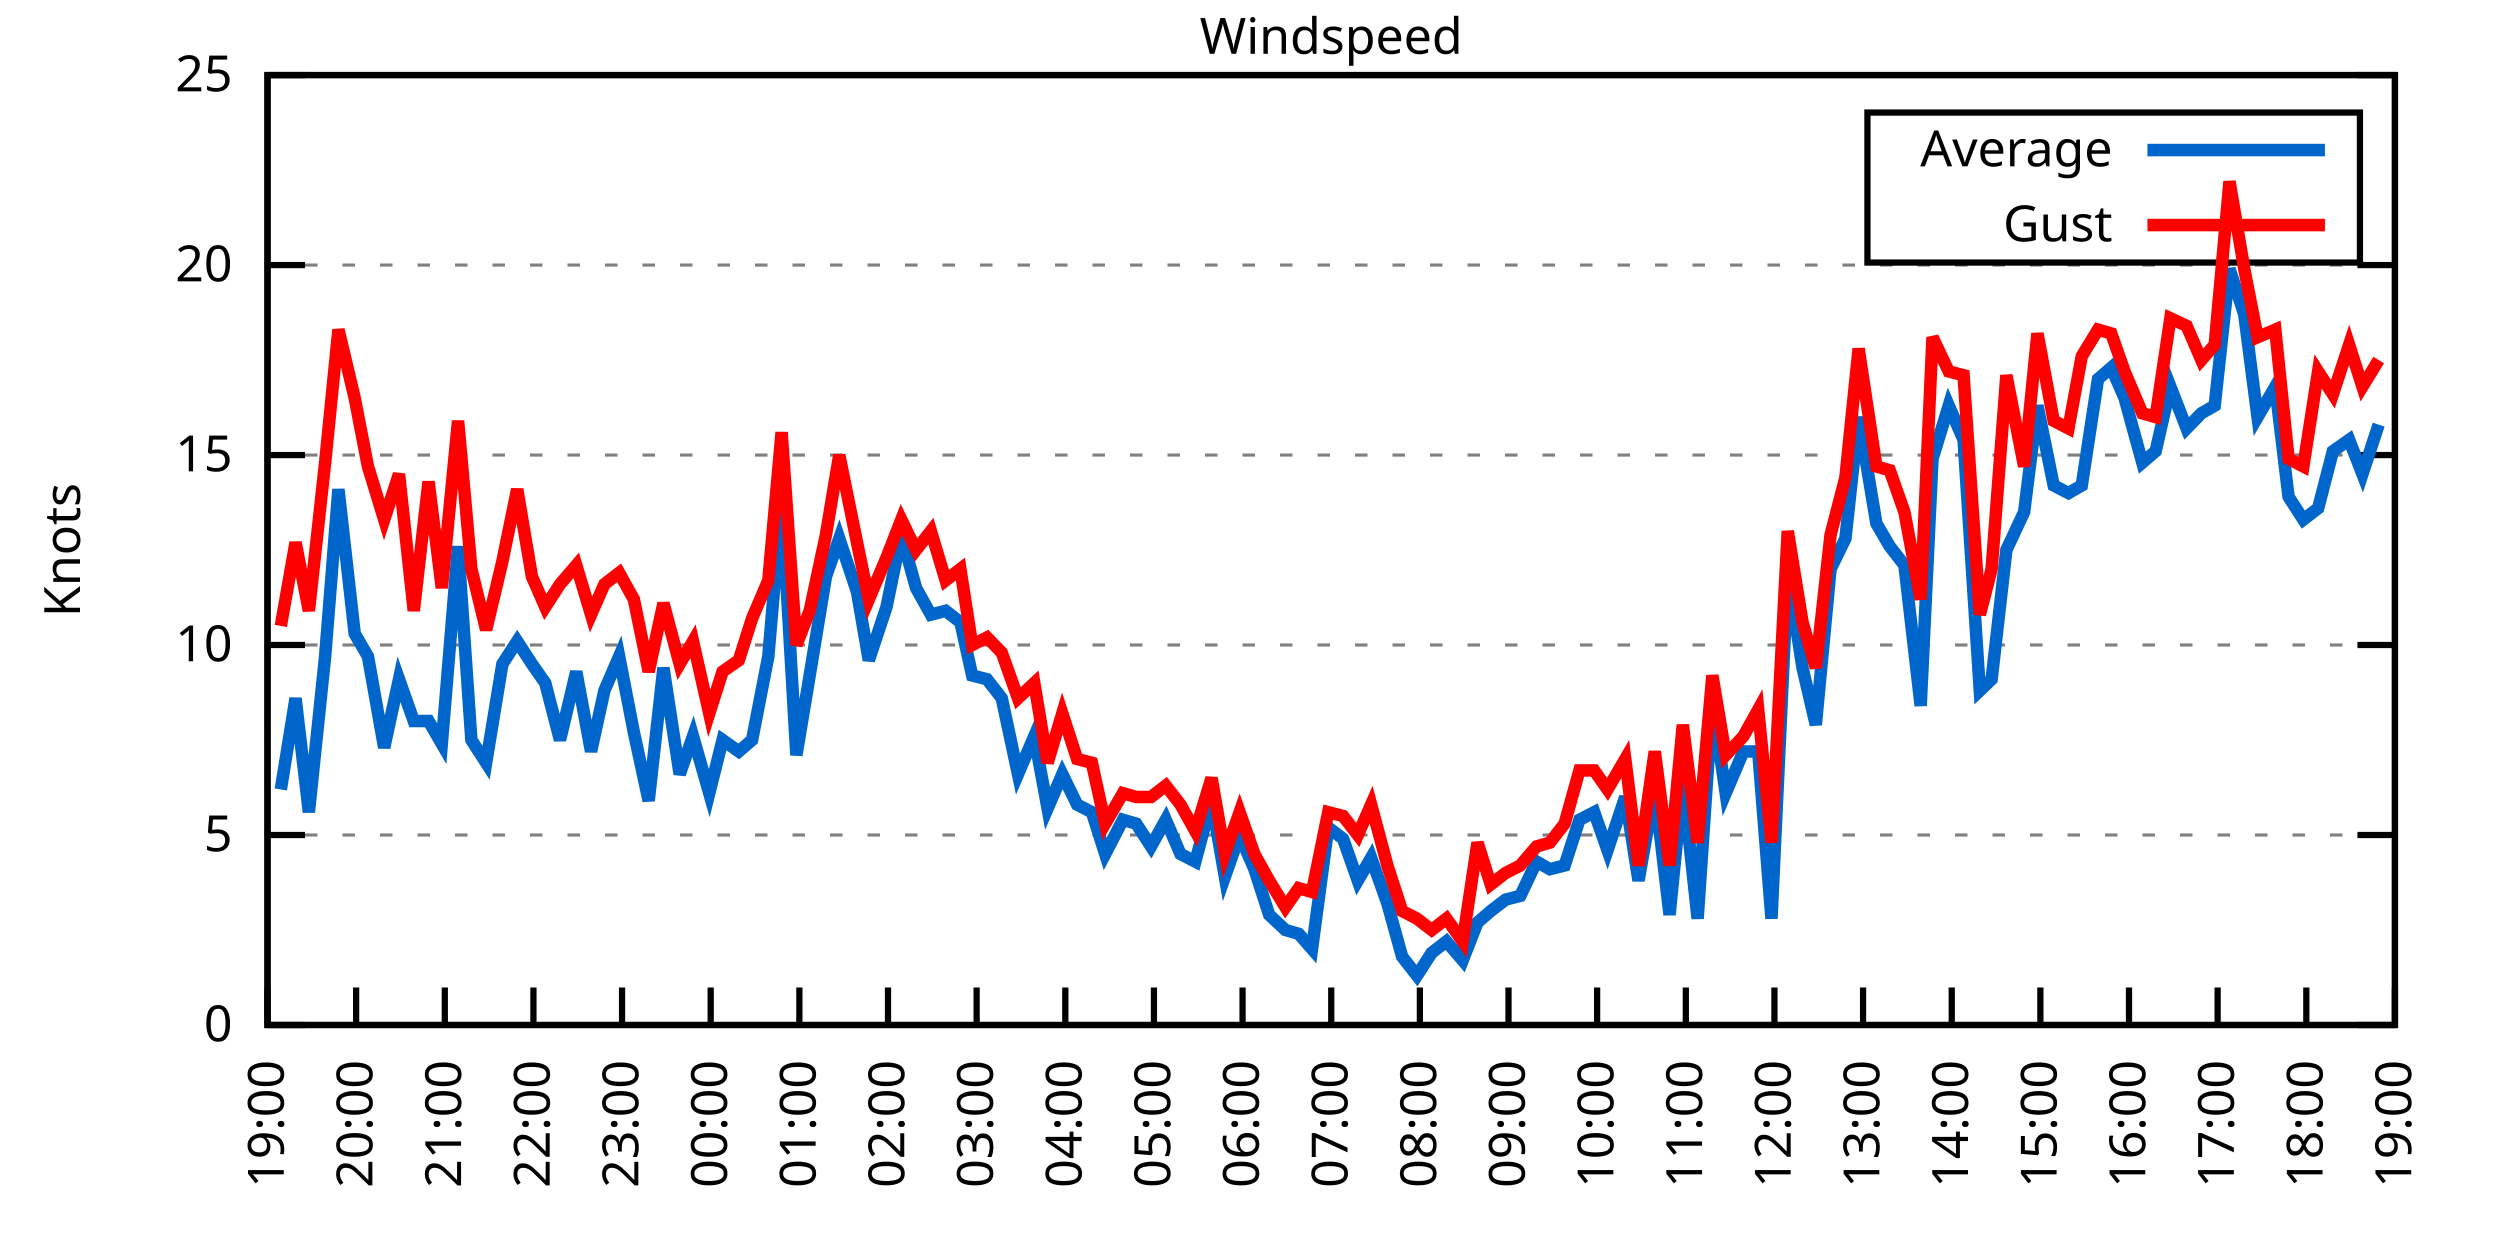
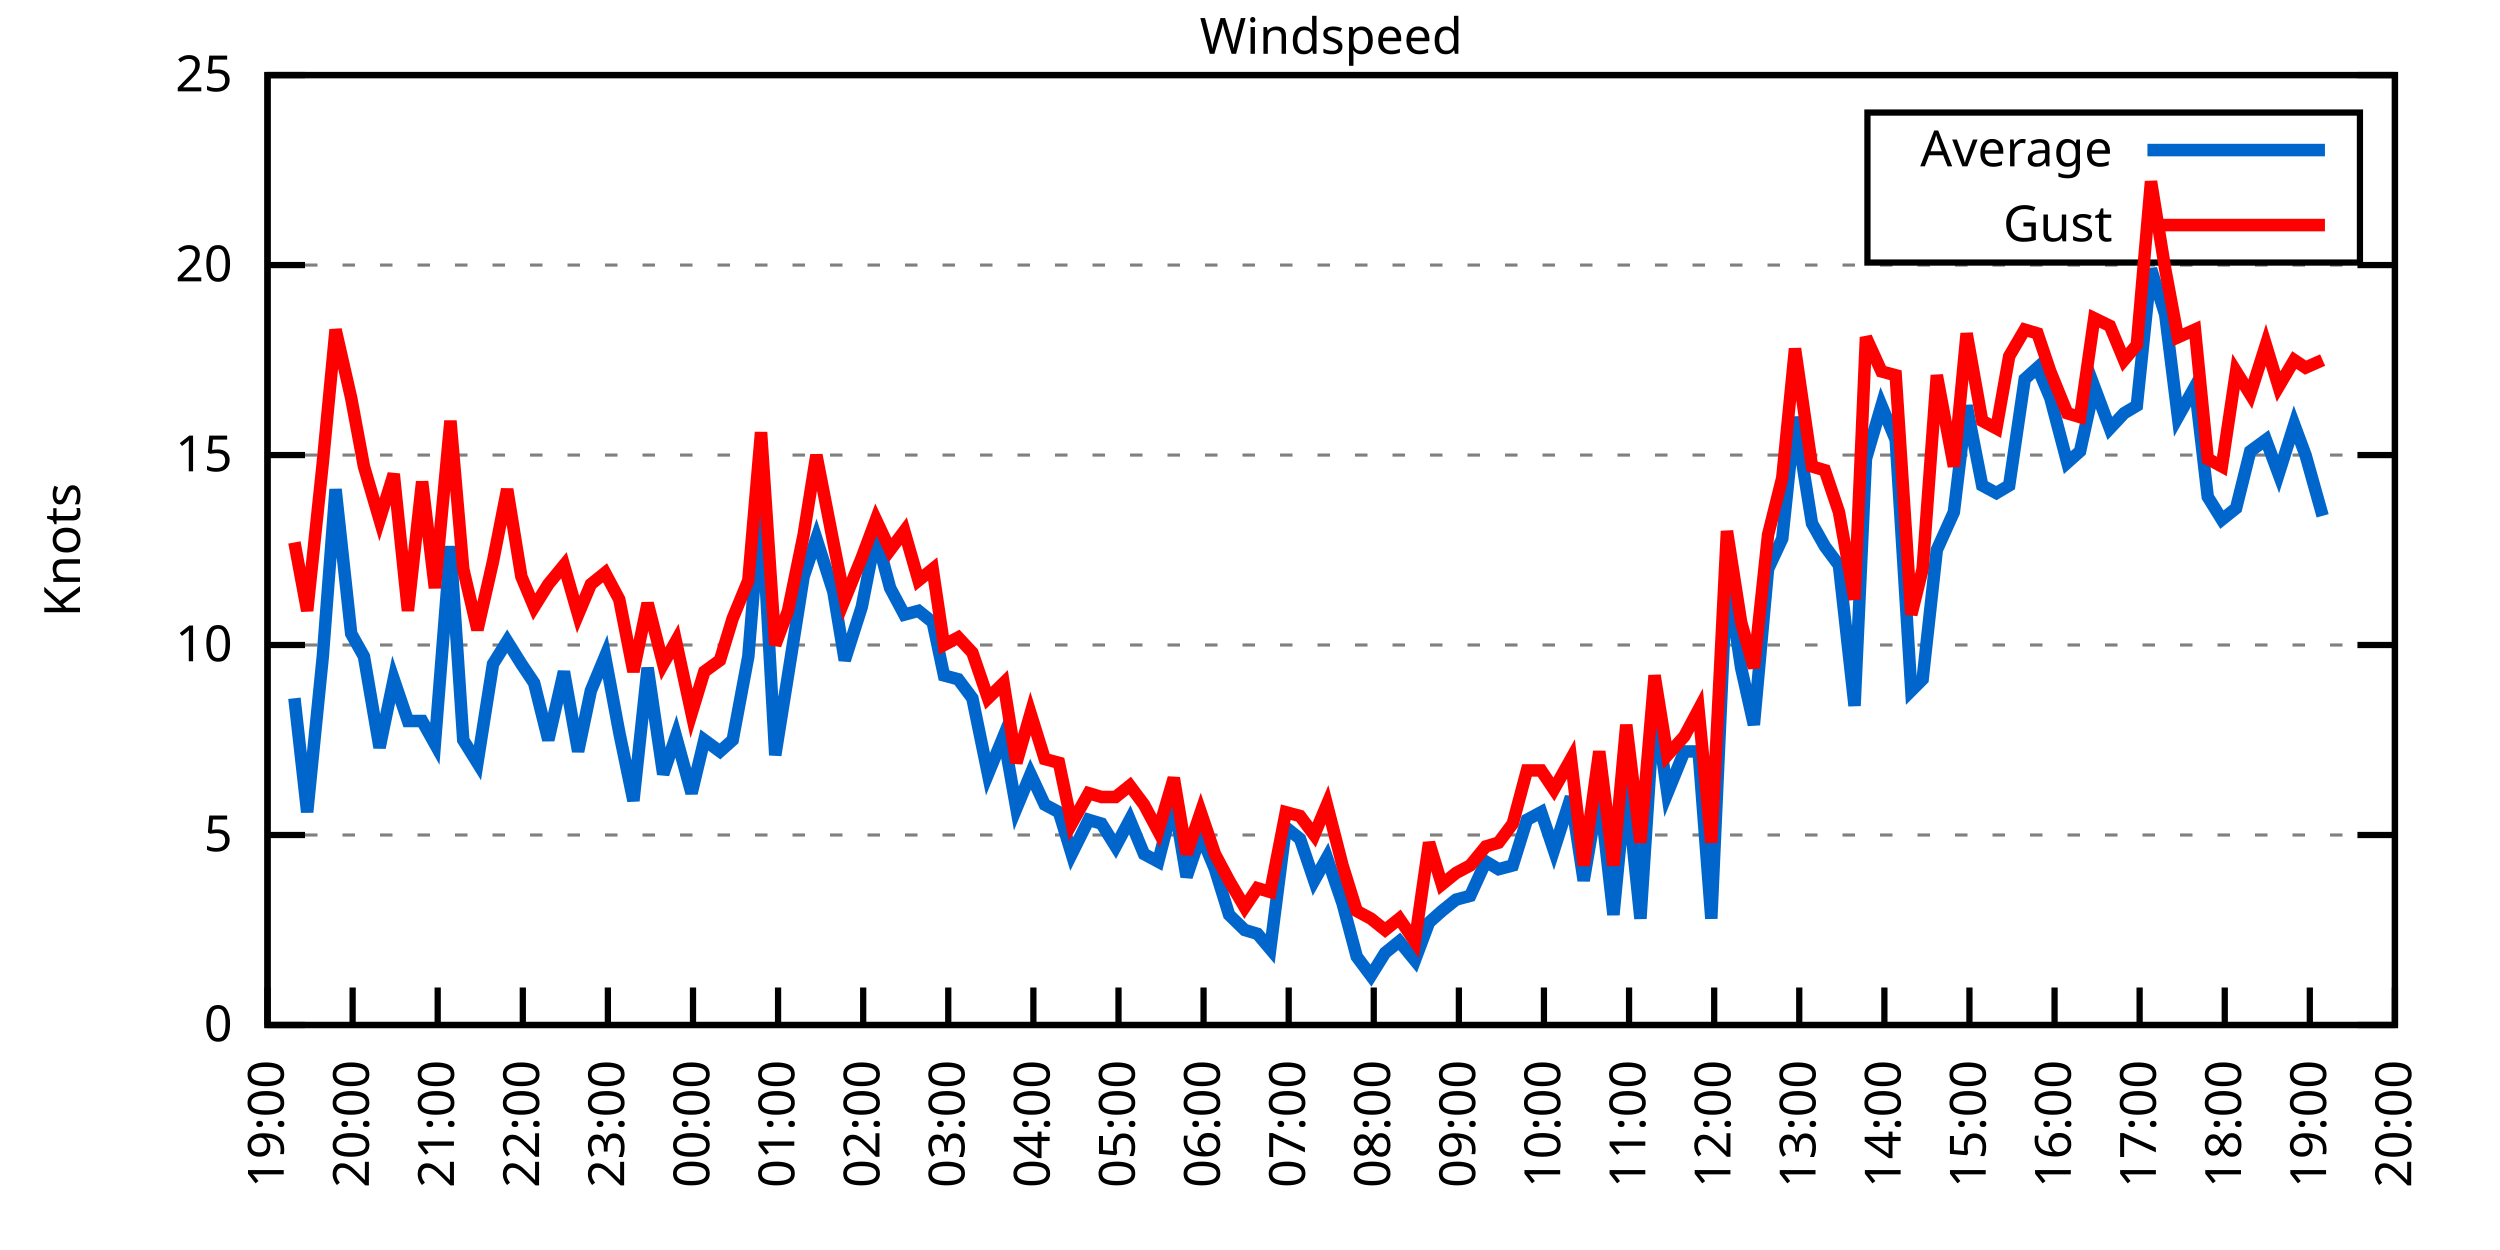
<svg xmlns="http://www.w3.org/2000/svg" xmlns:xlink="http://www.w3.org/1999/xlink" width="400" height="200" viewBox="0 0 400 200">
  <g id="gnuplot_canvas">
    <rect x="0" y="0" width="400" height="200" fill="none" />
    <defs>
      <circle id="gpDot" r="0.5" stroke-width="0.5" stroke="currentColor" />
      <path id="gpPt0" stroke-width="0.333" stroke="currentColor" d="M-1,0 h2 M0,-1 v2" />
      <path id="gpPt1" stroke-width="0.333" stroke="currentColor" d="M-1,-1 L1,1 M1,-1 L-1,1" />
      <path id="gpPt2" stroke-width="0.333" stroke="currentColor" d="M-1,0 L1,0 M0,-1 L0,1 M-1,-1 L1,1 M-1,1 L1,-1" />
      <rect id="gpPt3" stroke-width="0.333" stroke="currentColor" x="-1" y="-1" width="2" height="2" />
      <rect id="gpPt4" stroke-width="0.333" stroke="currentColor" fill="currentColor" x="-1" y="-1" width="2" height="2" />
      <circle id="gpPt5" stroke-width="0.333" stroke="currentColor" cx="0" cy="0" r="1" />
      <use xlink:href="#gpPt5" id="gpPt6" fill="currentColor" stroke="none" />
      <path id="gpPt7" stroke-width="0.333" stroke="currentColor" d="M0,-1.33 L-1.33,0.67 L1.33,0.67 z" />
      <use xlink:href="#gpPt7" id="gpPt8" fill="currentColor" stroke="none" />
      <use xlink:href="#gpPt7" id="gpPt9" stroke="currentColor" transform="rotate(180)" />
      <use xlink:href="#gpPt9" id="gpPt10" fill="currentColor" stroke="none" />
      <use xlink:href="#gpPt3" id="gpPt11" stroke="currentColor" transform="rotate(45)" />
      <use xlink:href="#gpPt11" id="gpPt12" fill="currentColor" stroke="none" />
      <path id="gpPt13" stroke-width="0.333" stroke="currentColor" d="M0,1.330 L1.265,0.411 L0.782,-1.067 L-0.782,-1.076 L-1.265,0.411 z" />
      <use xlink:href="#gpPt13" id="gpPt14" fill="currentColor" stroke="none" />
      <filter id="textbox" filterUnits="objectBoundingBox" x="0" y="0" height="1" width="1">
        <feFlood flood-color="white" flood-opacity="1" result="bgnd" />
        <feComposite in="SourceGraphic" in2="bgnd" operator="atop" />
      </filter>
      <filter id="greybox" filterUnits="objectBoundingBox" x="0" y="0" height="1" width="1">
        <feFlood flood-color="lightgrey" flood-opacity="1" result="grey" />
        <feComposite in="SourceGraphic" in2="grey" operator="atop" />
      </filter>
    </defs>
    <g fill="none" color="white" stroke="currentColor" stroke-width="1.00" stroke-linecap="butt" stroke-linejoin="miter">
</g>
    <g fill="none" color="black" stroke="currentColor" stroke-width="1.00" stroke-linecap="butt" stroke-linejoin="miter">
      <g stroke="none" shape-rendering="crispEdges">
        <polygon fill="rgb(255, 255, 255)" points="42.80,164.00 383.18,164.00 383.18,12.02 42.80,12.02 " />
      </g>
    </g>
    <g fill="none" color="black" stroke="currentColor" stroke-width="1.00" stroke-linecap="butt" stroke-linejoin="miter">
</g>
    <g fill="none" color="black" stroke="black" stroke-width="0.50" stroke-linecap="butt" stroke-linejoin="miter">
</g>
    <g fill="none" color="gray" stroke="currentColor" stroke-width="0.50" stroke-linecap="butt" stroke-linejoin="miter">
      <path stroke="gray" stroke-dasharray="2,4" class="gridline" d="M42.80,164.00 L383.19,164.00  " />
    </g>
    <g fill="none" color="gray" stroke="gray" stroke-width="1.00" stroke-linecap="butt" stroke-linejoin="miter">
</g>
    <g fill="none" color="black" stroke="currentColor" stroke-width="1.00" stroke-linecap="butt" stroke-linejoin="miter">
      <path stroke="black" d="M42.80,164.00 L48.80,164.00 M383.19,164.00 L377.19,164.00  " />
      <g transform="translate(37.20,166.60)" stroke="none" fill="black" font-family="Sans" font-size="8.00" text-anchor="end">
        <text>
          <tspan font-family="Sans"> 0</tspan>
        </text>
      </g>
    </g>
    <g fill="none" color="black" stroke="currentColor" stroke-width="1.00" stroke-linecap="butt" stroke-linejoin="miter">
</g>
    <g fill="none" color="black" stroke="black" stroke-width="0.50" stroke-linecap="butt" stroke-linejoin="miter">
</g>
    <g fill="none" color="gray" stroke="currentColor" stroke-width="0.50" stroke-linecap="butt" stroke-linejoin="miter">
      <path stroke="gray" stroke-dasharray="2,4" class="gridline" d="M42.80,133.60 L383.19,133.60  " />
    </g>
    <g fill="none" color="gray" stroke="gray" stroke-width="1.00" stroke-linecap="butt" stroke-linejoin="miter">
</g>
    <g fill="none" color="black" stroke="currentColor" stroke-width="1.00" stroke-linecap="butt" stroke-linejoin="miter">
      <path stroke="black" d="M42.80,133.60 L48.80,133.60 M383.19,133.60 L377.19,133.60  " />
      <g transform="translate(37.20,136.20)" stroke="none" fill="black" font-family="Sans" font-size="8.00" text-anchor="end">
        <text>
          <tspan font-family="Sans"> 5</tspan>
        </text>
      </g>
    </g>
    <g fill="none" color="black" stroke="currentColor" stroke-width="1.00" stroke-linecap="butt" stroke-linejoin="miter">
</g>
    <g fill="none" color="black" stroke="black" stroke-width="0.50" stroke-linecap="butt" stroke-linejoin="miter">
</g>
    <g fill="none" color="gray" stroke="currentColor" stroke-width="0.50" stroke-linecap="butt" stroke-linejoin="miter">
      <path stroke="gray" stroke-dasharray="2,4" class="gridline" d="M42.80,103.20 L383.19,103.20  " />
    </g>
    <g fill="none" color="gray" stroke="gray" stroke-width="1.00" stroke-linecap="butt" stroke-linejoin="miter">
</g>
    <g fill="none" color="black" stroke="currentColor" stroke-width="1.00" stroke-linecap="butt" stroke-linejoin="miter">
      <path stroke="black" d="M42.80,103.20 L48.80,103.20 M383.19,103.20 L377.19,103.20  " />
      <g transform="translate(37.20,105.80)" stroke="none" fill="black" font-family="Sans" font-size="8.00" text-anchor="end">
        <text>
          <tspan font-family="Sans"> 10</tspan>
        </text>
      </g>
    </g>
    <g fill="none" color="black" stroke="currentColor" stroke-width="1.00" stroke-linecap="butt" stroke-linejoin="miter">
</g>
    <g fill="none" color="black" stroke="black" stroke-width="0.50" stroke-linecap="butt" stroke-linejoin="miter">
</g>
    <g fill="none" color="gray" stroke="currentColor" stroke-width="0.50" stroke-linecap="butt" stroke-linejoin="miter">
      <path stroke="gray" stroke-dasharray="2,4" class="gridline" d="M42.80,72.81 L383.19,72.81  " />
    </g>
    <g fill="none" color="gray" stroke="gray" stroke-width="1.00" stroke-linecap="butt" stroke-linejoin="miter">
</g>
    <g fill="none" color="black" stroke="currentColor" stroke-width="1.00" stroke-linecap="butt" stroke-linejoin="miter">
      <path stroke="black" d="M42.80,72.81 L48.80,72.81 M383.19,72.81 L377.19,72.81  " />
      <g transform="translate(37.20,75.41)" stroke="none" fill="black" font-family="Sans" font-size="8.00" text-anchor="end">
        <text>
          <tspan font-family="Sans"> 15</tspan>
        </text>
      </g>
    </g>
    <g fill="none" color="black" stroke="currentColor" stroke-width="1.00" stroke-linecap="butt" stroke-linejoin="miter">
</g>
    <g fill="none" color="black" stroke="black" stroke-width="0.50" stroke-linecap="butt" stroke-linejoin="miter">
</g>
    <g fill="none" color="gray" stroke="currentColor" stroke-width="0.50" stroke-linecap="butt" stroke-linejoin="miter">
      <path stroke="gray" stroke-dasharray="2,4" class="gridline" d="M42.80,42.41 L383.19,42.41  " />
    </g>
    <g fill="none" color="gray" stroke="gray" stroke-width="1.00" stroke-linecap="butt" stroke-linejoin="miter">
</g>
    <g fill="none" color="black" stroke="currentColor" stroke-width="1.00" stroke-linecap="butt" stroke-linejoin="miter">
      <path stroke="black" d="M42.80,42.41 L48.80,42.41 M383.19,42.41 L377.19,42.41  " />
      <g transform="translate(37.20,45.01)" stroke="none" fill="black" font-family="Sans" font-size="8.00" text-anchor="end">
        <text>
          <tspan font-family="Sans"> 20</tspan>
        </text>
      </g>
    </g>
    <g fill="none" color="black" stroke="currentColor" stroke-width="1.00" stroke-linecap="butt" stroke-linejoin="miter">
</g>
    <g fill="none" color="black" stroke="black" stroke-width="0.50" stroke-linecap="butt" stroke-linejoin="miter">
</g>
    <g fill="none" color="gray" stroke="currentColor" stroke-width="0.50" stroke-linecap="butt" stroke-linejoin="miter">
      <path stroke="gray" stroke-dasharray="2,4" class="gridline" d="M42.80,12.01 L383.19,12.01  " />
    </g>
    <g fill="none" color="gray" stroke="gray" stroke-width="1.00" stroke-linecap="butt" stroke-linejoin="miter">
</g>
    <g fill="none" color="black" stroke="currentColor" stroke-width="1.00" stroke-linecap="butt" stroke-linejoin="miter">
      <path stroke="black" d="M42.80,12.01 L48.80,12.01 M383.19,12.01 L377.19,12.01  " />
      <g transform="translate(37.20,14.61)" stroke="none" fill="black" font-family="Sans" font-size="8.00" text-anchor="end">
        <text>
          <tspan font-family="Sans"> 25</tspan>
        </text>
      </g>
    </g>
    <g fill="none" color="black" stroke="currentColor" stroke-width="1.00" stroke-linecap="butt" stroke-linejoin="miter">
      <path stroke="black" d="M42.80,164.00 L42.80,158.00  " />
      <g transform="translate(45.40,169.60) rotate(270.00)" stroke="none" fill="black" font-family="Sans" font-size="8.00" text-anchor="end">
        <text>
          <tspan font-family="Sans">19:00</tspan>
        </text>
      </g>
    </g>
    <g fill="none" color="black" stroke="currentColor" stroke-width="1.00" stroke-linecap="butt" stroke-linejoin="miter">
-       <path stroke="black" d="M56.98,164.00 L56.98,158.00  " />
-       <g transform="translate(59.58,169.60) rotate(270.00)" stroke="none" fill="black" font-family="Sans" font-size="8.00" text-anchor="end">
+       <path stroke="black" d="M56.42,164.00 L56.42,158.00  " />
+       <g transform="translate(59.02,169.60) rotate(270.00)" stroke="none" fill="black" font-family="Sans" font-size="8.00" text-anchor="end">
        <text>
          <tspan font-family="Sans">20:00</tspan>
        </text>
      </g>
    </g>
    <g fill="none" color="black" stroke="currentColor" stroke-width="1.00" stroke-linecap="butt" stroke-linejoin="miter">
-       <path stroke="black" d="M71.17,164.00 L71.17,158.00  " />
-       <g transform="translate(73.77,169.60) rotate(270.00)" stroke="none" fill="black" font-family="Sans" font-size="8.00" text-anchor="end">
+       <path stroke="black" d="M70.03,164.00 L70.03,158.00  " />
+       <g transform="translate(72.63,169.60) rotate(270.00)" stroke="none" fill="black" font-family="Sans" font-size="8.00" text-anchor="end">
        <text>
          <tspan font-family="Sans">21:00</tspan>
        </text>
      </g>
    </g>
    <g fill="none" color="black" stroke="currentColor" stroke-width="1.00" stroke-linecap="butt" stroke-linejoin="miter">
-       <path stroke="black" d="M85.35,164.00 L85.35,158.00  " />
-       <g transform="translate(87.95,169.60) rotate(270.00)" stroke="none" fill="black" font-family="Sans" font-size="8.00" text-anchor="end">
+       <path stroke="black" d="M83.65,164.00 L83.65,158.00  " />
+       <g transform="translate(86.25,169.60) rotate(270.00)" stroke="none" fill="black" font-family="Sans" font-size="8.00" text-anchor="end">
        <text>
          <tspan font-family="Sans">22:00</tspan>
        </text>
      </g>
    </g>
    <g fill="none" color="black" stroke="currentColor" stroke-width="1.00" stroke-linecap="butt" stroke-linejoin="miter">
-       <path stroke="black" d="M99.53,164.00 L99.53,158.00  " />
-       <g transform="translate(102.13,169.60) rotate(270.00)" stroke="none" fill="black" font-family="Sans" font-size="8.00" text-anchor="end">
+       <path stroke="black" d="M97.26,164.00 L97.26,158.00  " />
+       <g transform="translate(99.86,169.60) rotate(270.00)" stroke="none" fill="black" font-family="Sans" font-size="8.00" text-anchor="end">
        <text>
          <tspan font-family="Sans">23:00</tspan>
        </text>
      </g>
    </g>
    <g fill="none" color="black" stroke="currentColor" stroke-width="1.00" stroke-linecap="butt" stroke-linejoin="miter">
-       <path stroke="black" d="M113.71,164.00 L113.71,158.00  " />
-       <g transform="translate(116.31,169.60) rotate(270.00)" stroke="none" fill="black" font-family="Sans" font-size="8.00" text-anchor="end">
+       <path stroke="black" d="M110.88,164.00 L110.88,158.00  " />
+       <g transform="translate(113.48,169.60) rotate(270.00)" stroke="none" fill="black" font-family="Sans" font-size="8.00" text-anchor="end">
        <text>
          <tspan font-family="Sans">00:00</tspan>
        </text>
      </g>
    </g>
    <g fill="none" color="black" stroke="currentColor" stroke-width="1.00" stroke-linecap="butt" stroke-linejoin="miter">
-       <path stroke="black" d="M127.90,164.00 L127.90,158.00  " />
-       <g transform="translate(130.50,169.60) rotate(270.00)" stroke="none" fill="black" font-family="Sans" font-size="8.00" text-anchor="end">
+       <path stroke="black" d="M124.49,164.00 L124.49,158.00  " />
+       <g transform="translate(127.09,169.60) rotate(270.00)" stroke="none" fill="black" font-family="Sans" font-size="8.00" text-anchor="end">
        <text>
          <tspan font-family="Sans">01:00</tspan>
        </text>
      </g>
    </g>
    <g fill="none" color="black" stroke="currentColor" stroke-width="1.00" stroke-linecap="butt" stroke-linejoin="miter">
-       <path stroke="black" d="M142.08,164.00 L142.08,158.00  " />
-       <g transform="translate(144.68,169.60) rotate(270.00)" stroke="none" fill="black" font-family="Sans" font-size="8.00" text-anchor="end">
+       <path stroke="black" d="M138.11,164.00 L138.11,158.00  " />
+       <g transform="translate(140.71,169.60) rotate(270.00)" stroke="none" fill="black" font-family="Sans" font-size="8.00" text-anchor="end">
        <text>
          <tspan font-family="Sans">02:00</tspan>
        </text>
      </g>
    </g>
    <g fill="none" color="black" stroke="currentColor" stroke-width="1.00" stroke-linecap="butt" stroke-linejoin="miter">
-       <path stroke="black" d="M156.26,164.00 L156.26,158.00  " />
-       <g transform="translate(158.86,169.60) rotate(270.00)" stroke="none" fill="black" font-family="Sans" font-size="8.00" text-anchor="end">
+       <path stroke="black" d="M151.72,164.00 L151.72,158.00  " />
+       <g transform="translate(154.32,169.60) rotate(270.00)" stroke="none" fill="black" font-family="Sans" font-size="8.00" text-anchor="end">
        <text>
          <tspan font-family="Sans">03:00</tspan>
        </text>
      </g>
    </g>
    <g fill="none" color="black" stroke="currentColor" stroke-width="1.00" stroke-linecap="butt" stroke-linejoin="miter">
-       <path stroke="black" d="M170.45,164.00 L170.45,158.00  " />
-       <g transform="translate(173.05,169.60) rotate(270.00)" stroke="none" fill="black" font-family="Sans" font-size="8.00" text-anchor="end">
+       <path stroke="black" d="M165.34,164.00 L165.34,158.00  " />
+       <g transform="translate(167.94,169.60) rotate(270.00)" stroke="none" fill="black" font-family="Sans" font-size="8.00" text-anchor="end">
        <text>
          <tspan font-family="Sans">04:00</tspan>
        </text>
      </g>
    </g>
    <g fill="none" color="black" stroke="currentColor" stroke-width="1.00" stroke-linecap="butt" stroke-linejoin="miter">
-       <path stroke="black" d="M184.63,164.00 L184.63,158.00  " />
-       <g transform="translate(187.23,169.60) rotate(270.00)" stroke="none" fill="black" font-family="Sans" font-size="8.00" text-anchor="end">
+       <path stroke="black" d="M178.96,164.00 L178.96,158.00  " />
+       <g transform="translate(181.56,169.60) rotate(270.00)" stroke="none" fill="black" font-family="Sans" font-size="8.00" text-anchor="end">
        <text>
          <tspan font-family="Sans">05:00</tspan>
        </text>
      </g>
    </g>
    <g fill="none" color="black" stroke="currentColor" stroke-width="1.00" stroke-linecap="butt" stroke-linejoin="miter">
-       <path stroke="black" d="M198.81,164.00 L198.81,158.00  " />
-       <g transform="translate(201.41,169.60) rotate(270.00)" stroke="none" fill="black" font-family="Sans" font-size="8.00" text-anchor="end">
+       <path stroke="black" d="M192.57,164.00 L192.57,158.00  " />
+       <g transform="translate(195.17,169.60) rotate(270.00)" stroke="none" fill="black" font-family="Sans" font-size="8.00" text-anchor="end">
        <text>
          <tspan font-family="Sans">06:00</tspan>
        </text>
      </g>
    </g>
    <g fill="none" color="black" stroke="currentColor" stroke-width="1.00" stroke-linecap="butt" stroke-linejoin="miter">
-       <path stroke="black" d="M213.00,164.00 L213.00,158.00  " />
-       <g transform="translate(215.60,169.60) rotate(270.00)" stroke="none" fill="black" font-family="Sans" font-size="8.00" text-anchor="end">
+       <path stroke="black" d="M206.19,164.00 L206.19,158.00  " />
+       <g transform="translate(208.79,169.60) rotate(270.00)" stroke="none" fill="black" font-family="Sans" font-size="8.00" text-anchor="end">
        <text>
          <tspan font-family="Sans">07:00</tspan>
        </text>
      </g>
    </g>
    <g fill="none" color="black" stroke="currentColor" stroke-width="1.00" stroke-linecap="butt" stroke-linejoin="miter">
-       <path stroke="black" d="M227.18,164.00 L227.18,158.00  " />
-       <g transform="translate(229.78,169.60) rotate(270.00)" stroke="none" fill="black" font-family="Sans" font-size="8.00" text-anchor="end">
+       <path stroke="black" d="M219.80,164.00 L219.80,158.00  " />
+       <g transform="translate(222.40,169.60) rotate(270.00)" stroke="none" fill="black" font-family="Sans" font-size="8.00" text-anchor="end">
        <text>
          <tspan font-family="Sans">08:00</tspan>
        </text>
      </g>
    </g>
    <g fill="none" color="black" stroke="currentColor" stroke-width="1.00" stroke-linecap="butt" stroke-linejoin="miter">
-       <path stroke="black" d="M241.36,164.00 L241.36,158.00  " />
-       <g transform="translate(243.96,169.60) rotate(270.00)" stroke="none" fill="black" font-family="Sans" font-size="8.00" text-anchor="end">
+       <path stroke="black" d="M233.42,164.00 L233.42,158.00  " />
+       <g transform="translate(236.02,169.60) rotate(270.00)" stroke="none" fill="black" font-family="Sans" font-size="8.00" text-anchor="end">
        <text>
          <tspan font-family="Sans">09:00</tspan>
        </text>
      </g>
    </g>
    <g fill="none" color="black" stroke="currentColor" stroke-width="1.00" stroke-linecap="butt" stroke-linejoin="miter">
-       <path stroke="black" d="M255.54,164.00 L255.54,158.00  " />
-       <g transform="translate(258.14,169.60) rotate(270.00)" stroke="none" fill="black" font-family="Sans" font-size="8.00" text-anchor="end">
+       <path stroke="black" d="M247.03,164.00 L247.03,158.00  " />
+       <g transform="translate(249.63,169.60) rotate(270.00)" stroke="none" fill="black" font-family="Sans" font-size="8.00" text-anchor="end">
        <text>
          <tspan font-family="Sans">10:00</tspan>
        </text>
      </g>
    </g>
    <g fill="none" color="black" stroke="currentColor" stroke-width="1.00" stroke-linecap="butt" stroke-linejoin="miter">
-       <path stroke="black" d="M269.73,164.00 L269.73,158.00  " />
-       <g transform="translate(272.33,169.60) rotate(270.00)" stroke="none" fill="black" font-family="Sans" font-size="8.00" text-anchor="end">
+       <path stroke="black" d="M260.65,164.00 L260.65,158.00  " />
+       <g transform="translate(263.25,169.60) rotate(270.00)" stroke="none" fill="black" font-family="Sans" font-size="8.00" text-anchor="end">
        <text>
          <tspan font-family="Sans">11:00</tspan>
        </text>
      </g>
    </g>
    <g fill="none" color="black" stroke="currentColor" stroke-width="1.00" stroke-linecap="butt" stroke-linejoin="miter">
-       <path stroke="black" d="M283.91,164.00 L283.91,158.00  " />
-       <g transform="translate(286.51,169.60) rotate(270.00)" stroke="none" fill="black" font-family="Sans" font-size="8.00" text-anchor="end">
+       <path stroke="black" d="M274.27,164.00 L274.27,158.00  " />
+       <g transform="translate(276.87,169.60) rotate(270.00)" stroke="none" fill="black" font-family="Sans" font-size="8.00" text-anchor="end">
        <text>
          <tspan font-family="Sans">12:00</tspan>
        </text>
      </g>
    </g>
    <g fill="none" color="black" stroke="currentColor" stroke-width="1.00" stroke-linecap="butt" stroke-linejoin="miter">
-       <path stroke="black" d="M298.09,164.00 L298.09,158.00  " />
-       <g transform="translate(300.69,169.60) rotate(270.00)" stroke="none" fill="black" font-family="Sans" font-size="8.00" text-anchor="end">
+       <path stroke="black" d="M287.88,164.00 L287.88,158.00  " />
+       <g transform="translate(290.48,169.60) rotate(270.00)" stroke="none" fill="black" font-family="Sans" font-size="8.00" text-anchor="end">
        <text>
          <tspan font-family="Sans">13:00</tspan>
        </text>
      </g>
    </g>
    <g fill="none" color="black" stroke="currentColor" stroke-width="1.00" stroke-linecap="butt" stroke-linejoin="miter">
-       <path stroke="black" d="M312.28,164.00 L312.28,158.00  " />
-       <g transform="translate(314.88,169.60) rotate(270.00)" stroke="none" fill="black" font-family="Sans" font-size="8.00" text-anchor="end">
+       <path stroke="black" d="M301.50,164.00 L301.50,158.00  " />
+       <g transform="translate(304.10,169.60) rotate(270.00)" stroke="none" fill="black" font-family="Sans" font-size="8.00" text-anchor="end">
        <text>
          <tspan font-family="Sans">14:00</tspan>
        </text>
      </g>
    </g>
    <g fill="none" color="black" stroke="currentColor" stroke-width="1.00" stroke-linecap="butt" stroke-linejoin="miter">
-       <path stroke="black" d="M326.46,164.00 L326.46,158.00  " />
-       <g transform="translate(329.06,169.60) rotate(270.00)" stroke="none" fill="black" font-family="Sans" font-size="8.00" text-anchor="end">
+       <path stroke="black" d="M315.11,164.00 L315.11,158.00  " />
+       <g transform="translate(317.71,169.60) rotate(270.00)" stroke="none" fill="black" font-family="Sans" font-size="8.00" text-anchor="end">
        <text>
          <tspan font-family="Sans">15:00</tspan>
        </text>
      </g>
    </g>
    <g fill="none" color="black" stroke="currentColor" stroke-width="1.00" stroke-linecap="butt" stroke-linejoin="miter">
-       <path stroke="black" d="M340.64,164.00 L340.64,158.00  " />
-       <g transform="translate(343.24,169.60) rotate(270.00)" stroke="none" fill="black" font-family="Sans" font-size="8.00" text-anchor="end">
+       <path stroke="black" d="M328.73,164.00 L328.73,158.00  " />
+       <g transform="translate(331.33,169.60) rotate(270.00)" stroke="none" fill="black" font-family="Sans" font-size="8.00" text-anchor="end">
        <text>
          <tspan font-family="Sans">16:00</tspan>
        </text>
      </g>
    </g>
    <g fill="none" color="black" stroke="currentColor" stroke-width="1.00" stroke-linecap="butt" stroke-linejoin="miter">
-       <path stroke="black" d="M354.82,164.00 L354.82,158.00  " />
-       <g transform="translate(357.42,169.60) rotate(270.00)" stroke="none" fill="black" font-family="Sans" font-size="8.00" text-anchor="end">
+       <path stroke="black" d="M342.34,164.00 L342.34,158.00  " />
+       <g transform="translate(344.94,169.60) rotate(270.00)" stroke="none" fill="black" font-family="Sans" font-size="8.00" text-anchor="end">
        <text>
          <tspan font-family="Sans">17:00</tspan>
        </text>
      </g>
    </g>
    <g fill="none" color="black" stroke="currentColor" stroke-width="1.00" stroke-linecap="butt" stroke-linejoin="miter">
-       <path stroke="black" d="M369.01,164.00 L369.01,158.00  " />
-       <g transform="translate(371.61,169.60) rotate(270.00)" stroke="none" fill="black" font-family="Sans" font-size="8.00" text-anchor="end">
+       <path stroke="black" d="M355.96,164.00 L355.96,158.00  " />
+       <g transform="translate(358.56,169.60) rotate(270.00)" stroke="none" fill="black" font-family="Sans" font-size="8.00" text-anchor="end">
        <text>
          <tspan font-family="Sans">18:00</tspan>
+         </text>
+       </g>
+     </g>
+     <g fill="none" color="black" stroke="currentColor" stroke-width="1.00" stroke-linecap="butt" stroke-linejoin="miter">
+       <path stroke="black" d="M369.57,164.00 L369.57,158.00  " />
+       <g transform="translate(372.17,169.60) rotate(270.00)" stroke="none" fill="black" font-family="Sans" font-size="8.00" text-anchor="end">
+         <text>
+           <tspan font-family="Sans">19:00</tspan>
        </text>
      </g>
    </g>
    <g fill="none" color="black" stroke="currentColor" stroke-width="1.00" stroke-linecap="butt" stroke-linejoin="miter">
      <path stroke="black" d="M383.19,164.00 L383.19,158.00  " />
      <g transform="translate(385.79,169.60) rotate(270.00)" stroke="none" fill="black" font-family="Sans" font-size="8.00" text-anchor="end">
        <text>
-           <tspan font-family="Sans">19:00</tspan>
+           <tspan font-family="Sans">20:00</tspan>
        </text>
      </g>
    </g>
    <g fill="none" color="black" stroke="currentColor" stroke-width="1.00" stroke-linecap="butt" stroke-linejoin="miter">
</g>
    <g fill="none" color="black" stroke="currentColor" stroke-width="1.00" stroke-linecap="butt" stroke-linejoin="miter">
      <path stroke="black" d="M42.80,12.01 L42.80,164.00 L383.19,164.00 L383.19,12.01 L42.80,12.01 Z  " />
    </g>
    <g fill="none" color="black" stroke="currentColor" stroke-width="1.00" stroke-linecap="butt" stroke-linejoin="miter">
</g>
    <g fill="none" color="black" stroke="currentColor" stroke-width="1.00" stroke-linecap="butt" stroke-linejoin="miter">
      <path stroke="black" d="M298.79,42.01 L298.79,18.01 L377.59,18.01 L377.59,42.01 L298.79,42.01 Z  " />
    </g>
    <g id="Windspeed_plot_1">
      <g fill="none" color="white" stroke="black" stroke-width="2.00" stroke-linecap="butt" stroke-linejoin="miter">
</g>
      <g fill="none" color="black" stroke="currentColor" stroke-width="2.00" stroke-linecap="butt" stroke-linejoin="miter">
        <g transform="translate(337.99,26.61)" stroke="none" fill="black" font-family="Sans" font-size="8.00" text-anchor="end">
          <text>
            <tspan font-family="Sans">Average</tspan>
          </text>
        </g>
      </g>
      <g fill="none" color="black" stroke="currentColor" stroke-width="2.00" stroke-linecap="butt" stroke-linejoin="miter">
-         <path stroke="rgb(  0, 102, 204)" d="M343.59,24.01 L371.99,24.01 M44.93,126.31 L47.29,111.72 L49.42,129.95 L52.02,105.03 L54.15,78.28 L56.75,101.38   L58.87,105.03 L61.47,119.62 L63.84,108.68 L66.20,115.36 L68.57,115.36 L70.69,119.01 L73.29,87.40 L75.42,118.40   L77.78,122.05 L80.38,106.24 L82.75,102.60 L85.11,106.24 L87.24,109.28 L89.60,118.40 L92.20,107.46 L94.57,120.23   L96.70,110.50 L99.06,105.03 L101.42,117.19 L103.79,128.13 L106.15,106.85 L108.75,123.87 L110.88,117.80 L113.48,126.91   L115.61,118.40 L118.21,120.23 L120.33,118.40 L122.93,105.03 L125.06,80.10 L127.42,120.83 L129.55,108.07 L132.15,92.26   L134.28,86.18 L137.12,94.69 L139.01,105.64 L141.84,97.12 L144.21,85.57 L146.57,94.08 L148.94,98.34 L151.30,97.73   L153.66,99.56 L155.55,108.07 L157.92,108.68 L160.28,111.72 L162.88,123.87 L165.48,117.80 L167.61,129.35 L169.97,123.87   L172.34,128.74 L174.70,129.95 L176.83,136.64 L179.67,131.17 L181.79,131.78 L184.16,135.43 L186.52,131.17 L188.88,136.64   L191.25,137.86 L193.85,128.13 L195.98,140.29 L198.34,133.60 L200.70,139.07 L203.07,146.37 L205.67,148.80 L207.79,149.41   L209.92,151.84 L212.52,132.39 L214.89,134.21 L217.25,140.90 L219.38,137.25 L221.98,144.55 L224.34,153.06 L226.71,156.10   L229.07,152.45 L231.43,150.62 L234.03,153.66 L236.40,147.59 L238.52,145.76 L240.89,143.94 L243.25,143.33 L245.85,137.86   L247.98,139.07 L250.34,138.47 L252.71,131.17 L255.07,129.95 L257.20,136.03 L260.04,127.52 L262.16,140.90 L264.76,126.31   L267.13,146.37 L269.25,125.09 L271.62,146.98 L273.98,112.32 L276.11,126.91 L278.95,120.23 L281.31,120.23 L283.44,146.98   L286.04,91.65 L288.40,106.85 L290.53,115.97 L292.89,91.04 L295.26,86.18 L297.38,66.73 L300.22,83.75 L302.35,87.40   L304.71,90.44 L307.31,112.93 L309.20,73.41 L311.80,64.90 L314.17,70.37 L316.77,110.50 L318.66,108.68 L321.02,88.00   L323.86,81.93 L325.99,64.90 L328.59,77.67 L330.95,78.89 L333.08,77.67 L335.68,60.65 L337.80,58.82 L339.93,63.69   L342.77,74.02 L344.90,72.20 L347.26,61.86 L349.86,68.55 L352.22,66.12 L354.35,64.90 L356.72,43.02 L359.08,50.31   L361.21,66.73 L364.04,61.86 L366.17,79.49 L368.53,83.14 L370.90,81.32 L373.26,72.20 L375.86,70.37 L377.99,75.85   L380.59,67.94  " />
+         <path stroke="rgb(  0, 102, 204)" d="M343.59,24.01 L371.99,24.01 M47.11,111.72 L49.15,129.95 L51.65,105.03 L53.69,78.28 L56.19,101.38 L58.23,105.03   L60.73,119.62 L63.00,108.68 L65.27,115.36 L67.54,115.36 L69.58,119.01 L72.07,87.40 L74.12,118.40 L76.39,122.05   L78.88,106.24 L81.15,102.60 L83.42,106.24 L85.46,109.28 L87.73,118.40 L90.23,107.46 L92.50,120.23 L94.54,110.50   L96.81,105.03 L99.08,117.19 L101.35,128.13 L103.62,106.85 L106.11,123.87 L108.15,117.80 L110.65,126.91 L112.69,118.40   L115.19,120.23 L117.23,118.40 L119.73,105.03 L121.77,80.10 L124.04,120.83 L126.08,108.07 L128.58,92.26 L130.62,86.18   L133.34,94.69 L135.16,105.64 L137.88,97.12 L140.15,85.57 L142.42,94.08 L144.69,98.34 L146.96,97.73 L149.23,99.56   L151.04,108.07 L153.31,108.68 L155.58,111.72 L158.08,123.87 L160.57,117.80 L162.62,129.35 L164.89,123.87 L167.16,128.74   L169.43,129.95 L171.47,136.64 L174.19,131.17 L176.23,131.78 L178.50,135.43 L180.77,131.17 L183.04,136.64 L185.31,137.86   L187.81,128.13 L189.85,140.29 L192.12,133.60 L194.39,139.07 L196.66,146.37 L199.15,148.80 L201.19,149.41 L203.24,151.84   L205.73,132.39 L208.00,134.21 L210.27,140.90 L212.31,137.25 L214.81,144.55 L217.08,153.06 L219.35,156.10 L221.62,152.45   L223.89,150.62 L226.38,153.66 L228.65,147.59 L230.70,145.76 L232.96,143.94 L235.23,143.33 L237.73,137.86 L239.77,139.07   L242.04,138.47 L244.31,131.17 L246.58,129.95 L248.62,136.03 L251.35,127.52 L253.39,140.90 L255.88,126.31 L258.15,146.37   L260.20,125.09 L262.47,146.98 L264.73,112.32 L266.78,126.91 L269.50,120.23 L271.77,120.23 L273.81,146.98 L276.31,91.65   L278.58,106.85 L280.62,115.97 L282.89,91.04 L285.16,86.18 L287.20,66.73 L289.92,83.75 L291.97,87.40 L294.23,90.44   L296.73,112.93 L298.55,73.41 L301.04,64.90 L303.31,70.37 L305.81,110.50 L307.62,108.68 L309.89,88.00 L312.62,81.93   L314.66,64.90 L317.15,77.67 L319.42,78.89 L321.47,77.67 L323.96,60.65 L326.00,58.82 L328.05,63.69 L330.77,74.02   L332.81,72.20 L335.08,61.86 L337.58,68.55 L339.85,66.12 L341.89,64.90 L344.16,43.02 L346.43,50.31 L348.47,66.73   L351.19,61.86 L353.24,79.49 L355.50,83.14 L357.77,81.32 L360.04,72.20 L362.54,70.37 L364.58,75.85 L367.08,67.94   L368.89,72.81 L371.62,82.53  " />
      </g>
    </g>
    <g id="Windspeed_plot_2">
      <g fill="none" color="black" stroke="currentColor" stroke-width="2.00" stroke-linecap="butt" stroke-linejoin="miter">
        <g transform="translate(337.99,38.61)" stroke="none" fill="black" font-family="Sans" font-size="8.00" text-anchor="end">
          <text>
            <tspan font-family="Sans">Gust</tspan>
          </text>
        </g>
      </g>
      <g fill="none" color="black" stroke="currentColor" stroke-width="2.00" stroke-linecap="butt" stroke-linejoin="miter">
-         <path stroke="rgb(255,   0,   0)" d="M343.59,36.01 L371.99,36.01 M44.93,100.16 L47.29,86.79 L49.42,97.73 L52.02,74.02 L54.15,52.74 L56.75,63.69   L58.87,74.63 L61.47,83.14 L63.84,75.85 L66.20,97.73 L68.57,77.06 L70.69,94.08 L73.29,67.33 L75.42,91.04   L77.78,100.77 L80.38,89.83 L82.75,78.28 L85.11,92.26 L87.24,97.12 L89.60,93.48 L92.20,90.44 L94.57,98.34   L96.70,93.48 L99.06,91.65 L101.42,95.91 L103.79,107.46 L106.15,96.52 L108.75,106.24 L110.88,102.60 L113.48,114.15   L115.61,107.46 L118.21,105.64 L120.33,98.95 L122.93,92.87 L125.06,69.16 L127.42,103.20 L129.55,97.73 L132.15,85.57   L134.28,72.81 L137.12,86.79 L139.01,95.91 L141.84,89.22 L144.21,83.14 L146.57,88.00 L148.94,84.97 L151.30,92.87   L153.66,91.04 L155.55,103.20 L157.92,101.99 L160.28,104.42 L162.88,111.72 L165.48,109.28 L167.61,122.05 L169.97,114.15   L172.34,121.44 L174.70,122.05 L176.83,131.78 L179.67,126.91 L181.79,127.52 L184.16,127.52 L186.52,125.70 L188.88,128.74   L191.25,132.99 L193.85,124.48 L195.98,136.64 L198.34,129.95 L200.70,136.64 L203.07,140.90 L205.67,145.15 L207.79,142.11   L209.92,142.72 L212.52,129.95 L214.89,130.56 L217.25,133.60 L219.38,128.74 L221.98,138.47 L224.34,145.76 L226.71,146.98   L229.07,148.80 L231.43,146.98 L234.03,150.62 L236.40,134.82 L238.52,141.51 L240.89,139.68 L243.25,138.47 L245.85,135.43   L247.98,134.82 L250.34,131.78 L252.71,123.27 L255.07,123.27 L257.20,126.31 L260.04,121.44 L262.16,138.47 L264.76,120.23   L267.13,138.47 L269.25,115.97 L271.62,134.82 L273.98,108.07 L276.11,120.83 L278.95,117.80 L281.31,113.54 L283.44,134.82   L286.04,84.97 L288.40,99.56 L290.53,106.85 L292.89,85.57 L295.26,76.45 L297.38,55.78 L300.22,74.63 L302.35,75.24   L304.71,81.93 L307.31,95.91 L309.20,53.96 L311.80,59.43 L314.17,60.04 L316.77,98.34 L318.66,91.04 L321.02,60.04   L323.86,74.63 L325.99,53.35 L328.59,67.33 L330.95,68.55 L333.08,57.00 L335.68,52.74 L337.80,53.35 L339.93,59.43   L342.77,66.12 L344.90,66.73 L347.26,50.92 L349.86,52.14 L352.22,57.61 L354.35,55.18 L356.72,29.03 L359.08,43.02   L361.21,53.96 L364.04,52.74 L366.17,73.41 L368.53,74.63 L370.90,59.43 L373.26,63.08 L375.86,55.18 L377.99,61.86   L380.59,57.61  " />
+         <path stroke="rgb(255,   0,   0)" d="M343.59,36.01 L371.99,36.01 M47.11,86.79 L49.15,97.73 L51.65,74.02 L53.69,52.74 L56.19,63.69 L58.23,74.63   L60.73,83.14 L63.00,75.85 L65.27,97.73 L67.54,77.06 L69.58,94.08 L72.07,67.33 L74.12,91.04 L76.39,100.77   L78.88,89.83 L81.15,78.28 L83.42,92.26 L85.46,97.12 L87.73,93.48 L90.23,90.44 L92.50,98.34 L94.54,93.48   L96.81,91.65 L99.08,95.91 L101.35,107.46 L103.62,96.52 L106.11,106.24 L108.15,102.60 L110.65,114.15 L112.69,107.46   L115.19,105.64 L117.23,98.95 L119.73,92.87 L121.77,69.16 L124.04,103.20 L126.08,97.73 L128.58,85.57 L130.62,72.81   L133.34,86.79 L135.16,95.91 L137.88,89.22 L140.15,83.14 L142.42,88.00 L144.69,84.97 L146.96,92.87 L149.23,91.04   L151.04,103.20 L153.31,101.99 L155.58,104.42 L158.08,111.72 L160.57,109.28 L162.62,122.05 L164.89,114.15 L167.16,121.44   L169.43,122.05 L171.47,131.78 L174.19,126.91 L176.23,127.52 L178.50,127.52 L180.77,125.70 L183.04,128.74 L185.31,132.99   L187.81,124.48 L189.85,136.64 L192.12,129.95 L194.39,136.64 L196.66,140.90 L199.15,145.15 L201.19,142.11 L203.24,142.72   L205.73,129.95 L208.00,130.56 L210.27,133.60 L212.31,128.74 L214.81,138.47 L217.08,145.76 L219.35,146.98 L221.62,148.80   L223.89,146.98 L226.38,150.62 L228.65,134.82 L230.70,141.51 L232.96,139.68 L235.23,138.47 L237.73,135.43 L239.77,134.82   L242.04,131.78 L244.31,123.27 L246.58,123.27 L248.62,126.31 L251.35,121.44 L253.39,138.47 L255.88,120.23 L258.15,138.47   L260.20,115.97 L262.47,134.82 L264.73,108.07 L266.78,120.83 L269.50,117.80 L271.77,113.54 L273.81,134.82 L276.31,84.97   L278.58,99.56 L280.62,106.85 L282.89,85.57 L285.16,76.45 L287.20,55.78 L289.92,74.63 L291.97,75.24 L294.23,81.93   L296.73,95.91 L298.55,53.96 L301.04,59.43 L303.31,60.04 L305.81,98.34 L307.62,91.04 L309.89,60.04 L312.62,74.63   L314.66,53.35 L317.15,67.33 L319.42,68.55 L321.47,57.00 L323.96,52.74 L326.00,53.35 L328.05,59.43 L330.77,66.12   L332.81,66.73 L335.08,50.92 L337.58,52.14 L339.85,57.61 L341.89,55.18 L344.16,29.03 L346.43,43.02 L348.47,53.96   L351.19,52.74 L353.24,73.41 L355.50,74.63 L357.77,59.43 L360.04,63.08 L362.54,55.18 L364.58,61.86 L367.08,57.61   L368.89,58.82 L371.62,57.61  " />
      </g>
    </g>
    <g fill="none" color="black" stroke="currentColor" stroke-width="2.00" stroke-linecap="butt" stroke-linejoin="miter">
</g>
    <g fill="none" color="black" stroke="black" stroke-width="1.00" stroke-linecap="butt" stroke-linejoin="miter">
</g>
    <g fill="none" color="black" stroke="currentColor" stroke-width="1.00" stroke-linecap="butt" stroke-linejoin="miter">
      <path stroke="black" d="M42.80,12.01 L42.80,164.00 L383.19,164.00 L383.19,12.01 L42.80,12.01 Z  " />
      <g transform="translate(12.80,88.01) rotate(270.00)" stroke="none" fill="black" font-family="Sans" font-size="8.00" text-anchor="middle">
        <text>
          <tspan font-family="Sans">Knots</tspan>
        </text>
      </g>
    </g>
    <g fill="none" color="black" stroke="currentColor" stroke-width="1.00" stroke-linecap="butt" stroke-linejoin="miter">
</g>
    <g fill="none" color="black" stroke="currentColor" stroke-width="1.00" stroke-linecap="butt" stroke-linejoin="miter">
      <g transform="translate(212.99,8.61)" stroke="none" fill="black" font-family="Sans" font-size="8.00" text-anchor="middle">
        <text>
          <tspan font-family="Sans">Windspeed</tspan>
        </text>
      </g>
    </g>
    <g fill="none" color="black" stroke="currentColor" stroke-width="1.00" stroke-linecap="butt" stroke-linejoin="miter">
</g>
  </g>
</svg>
